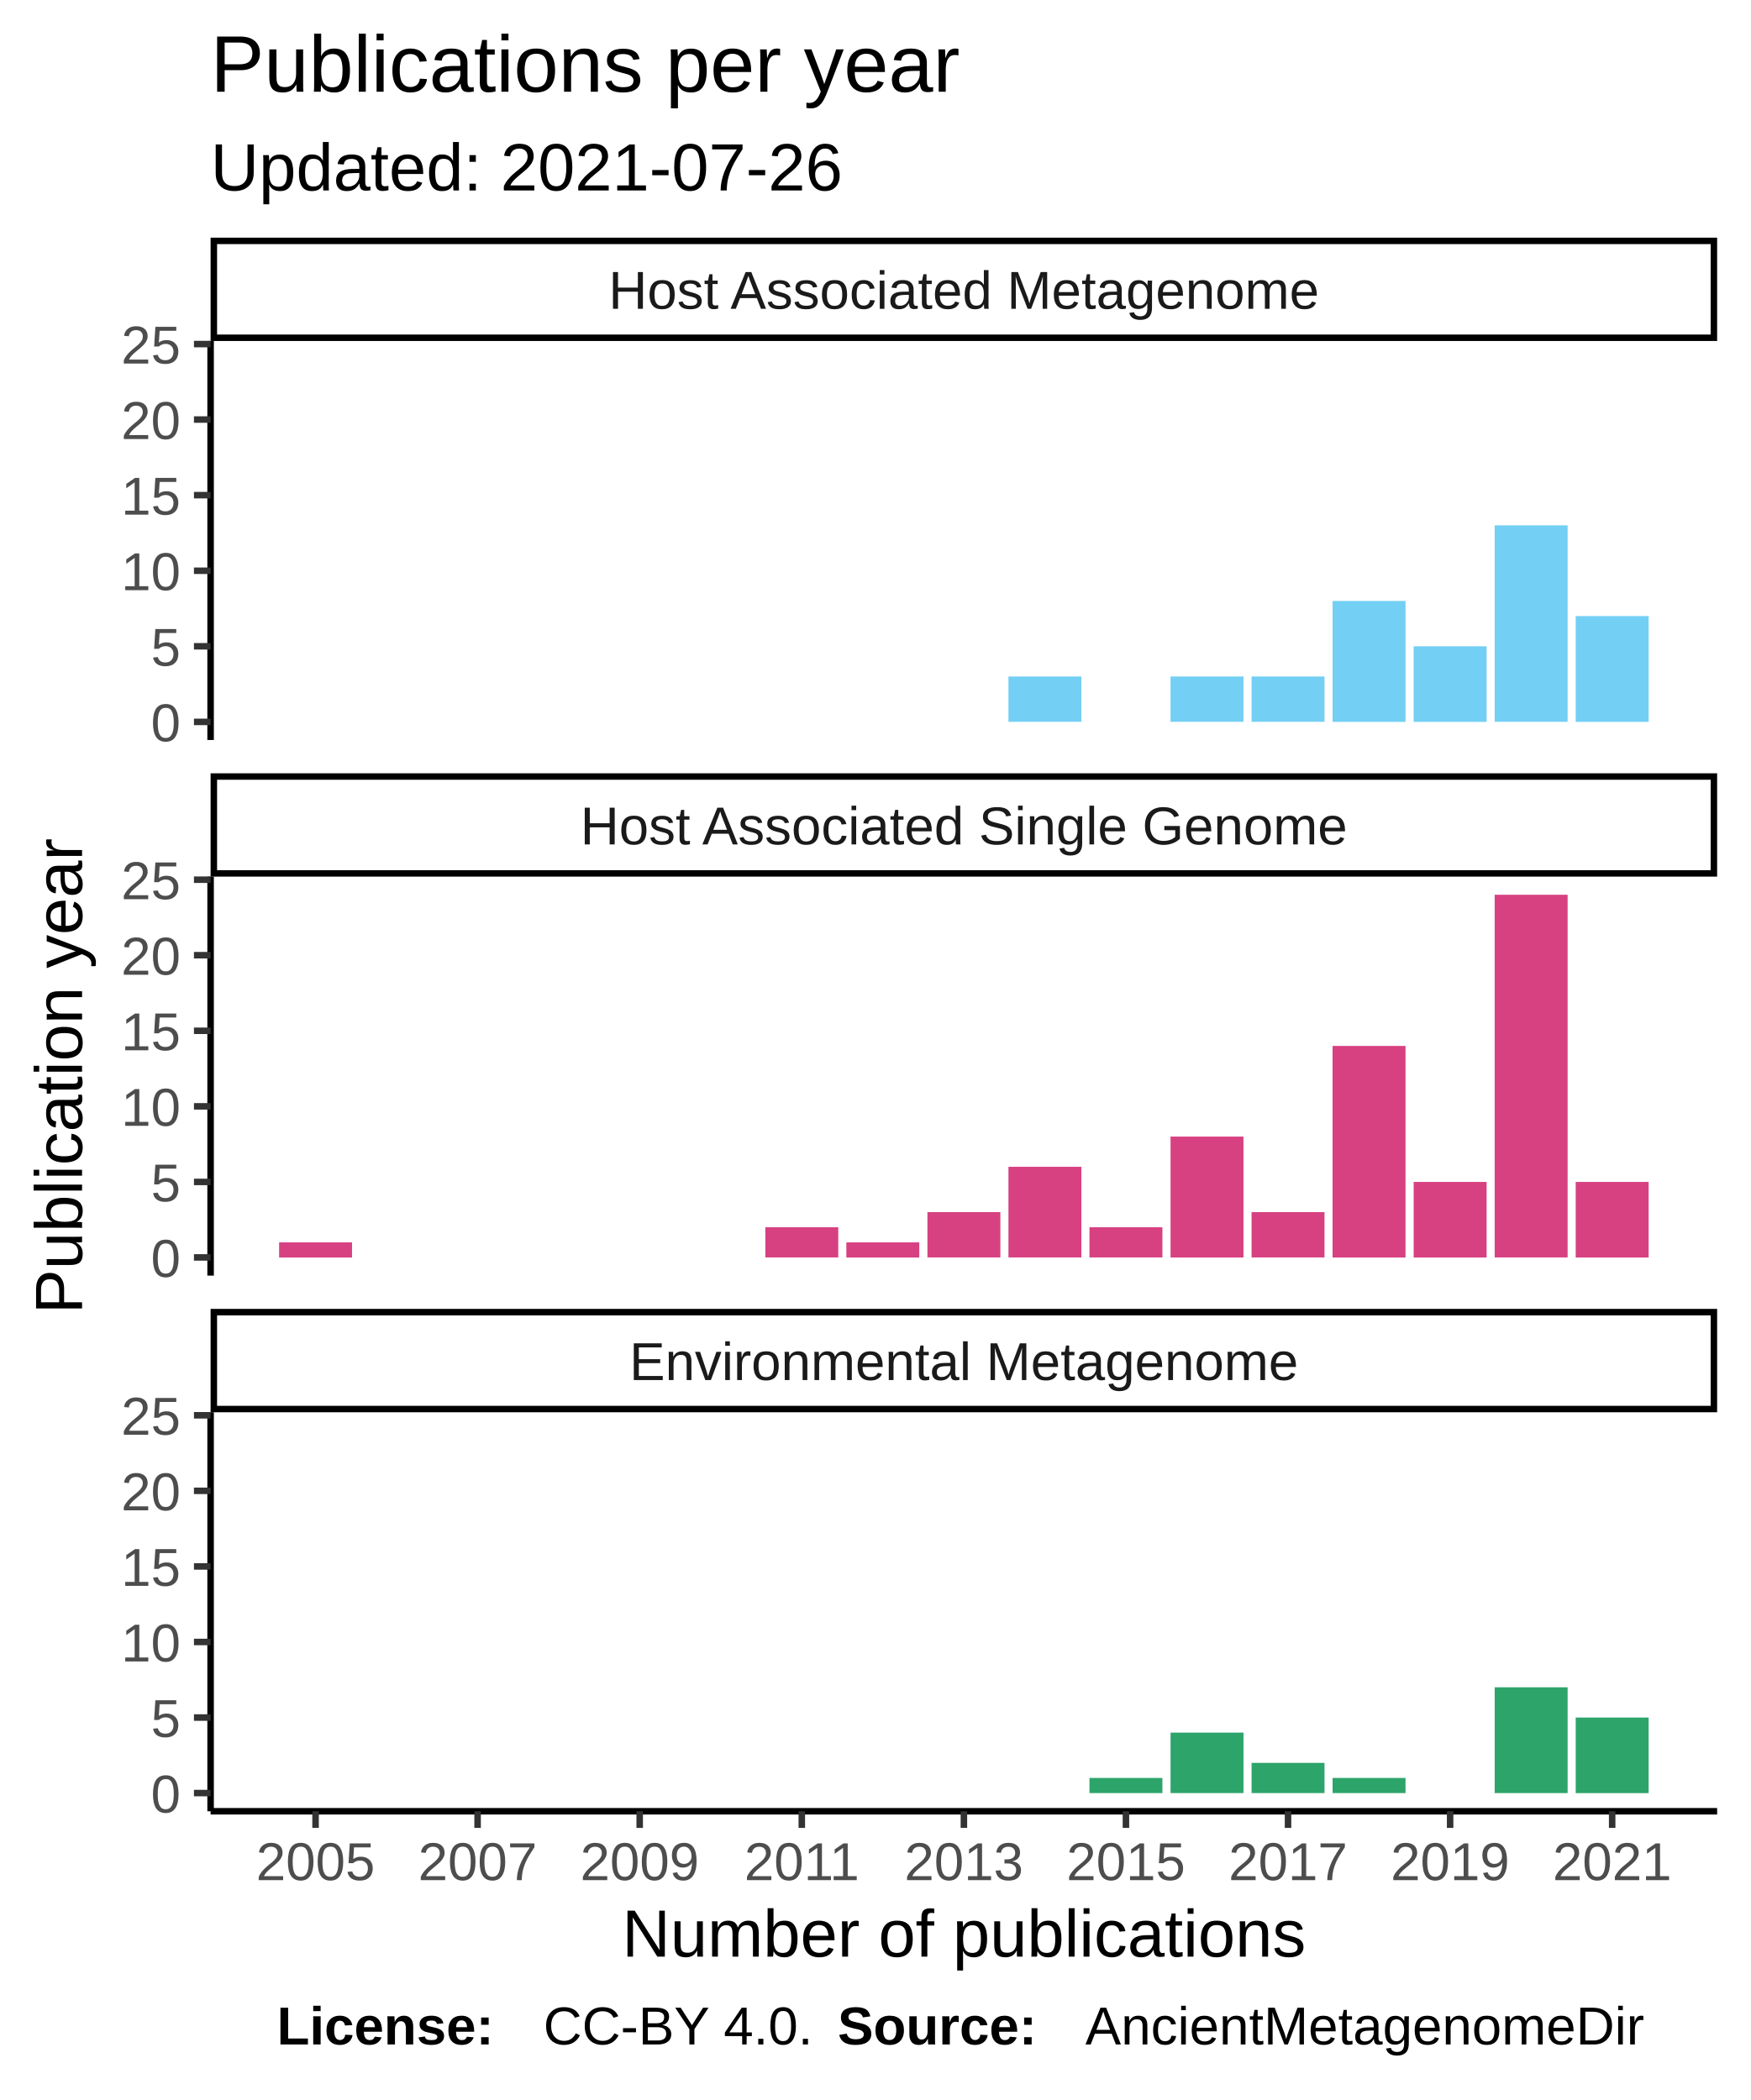
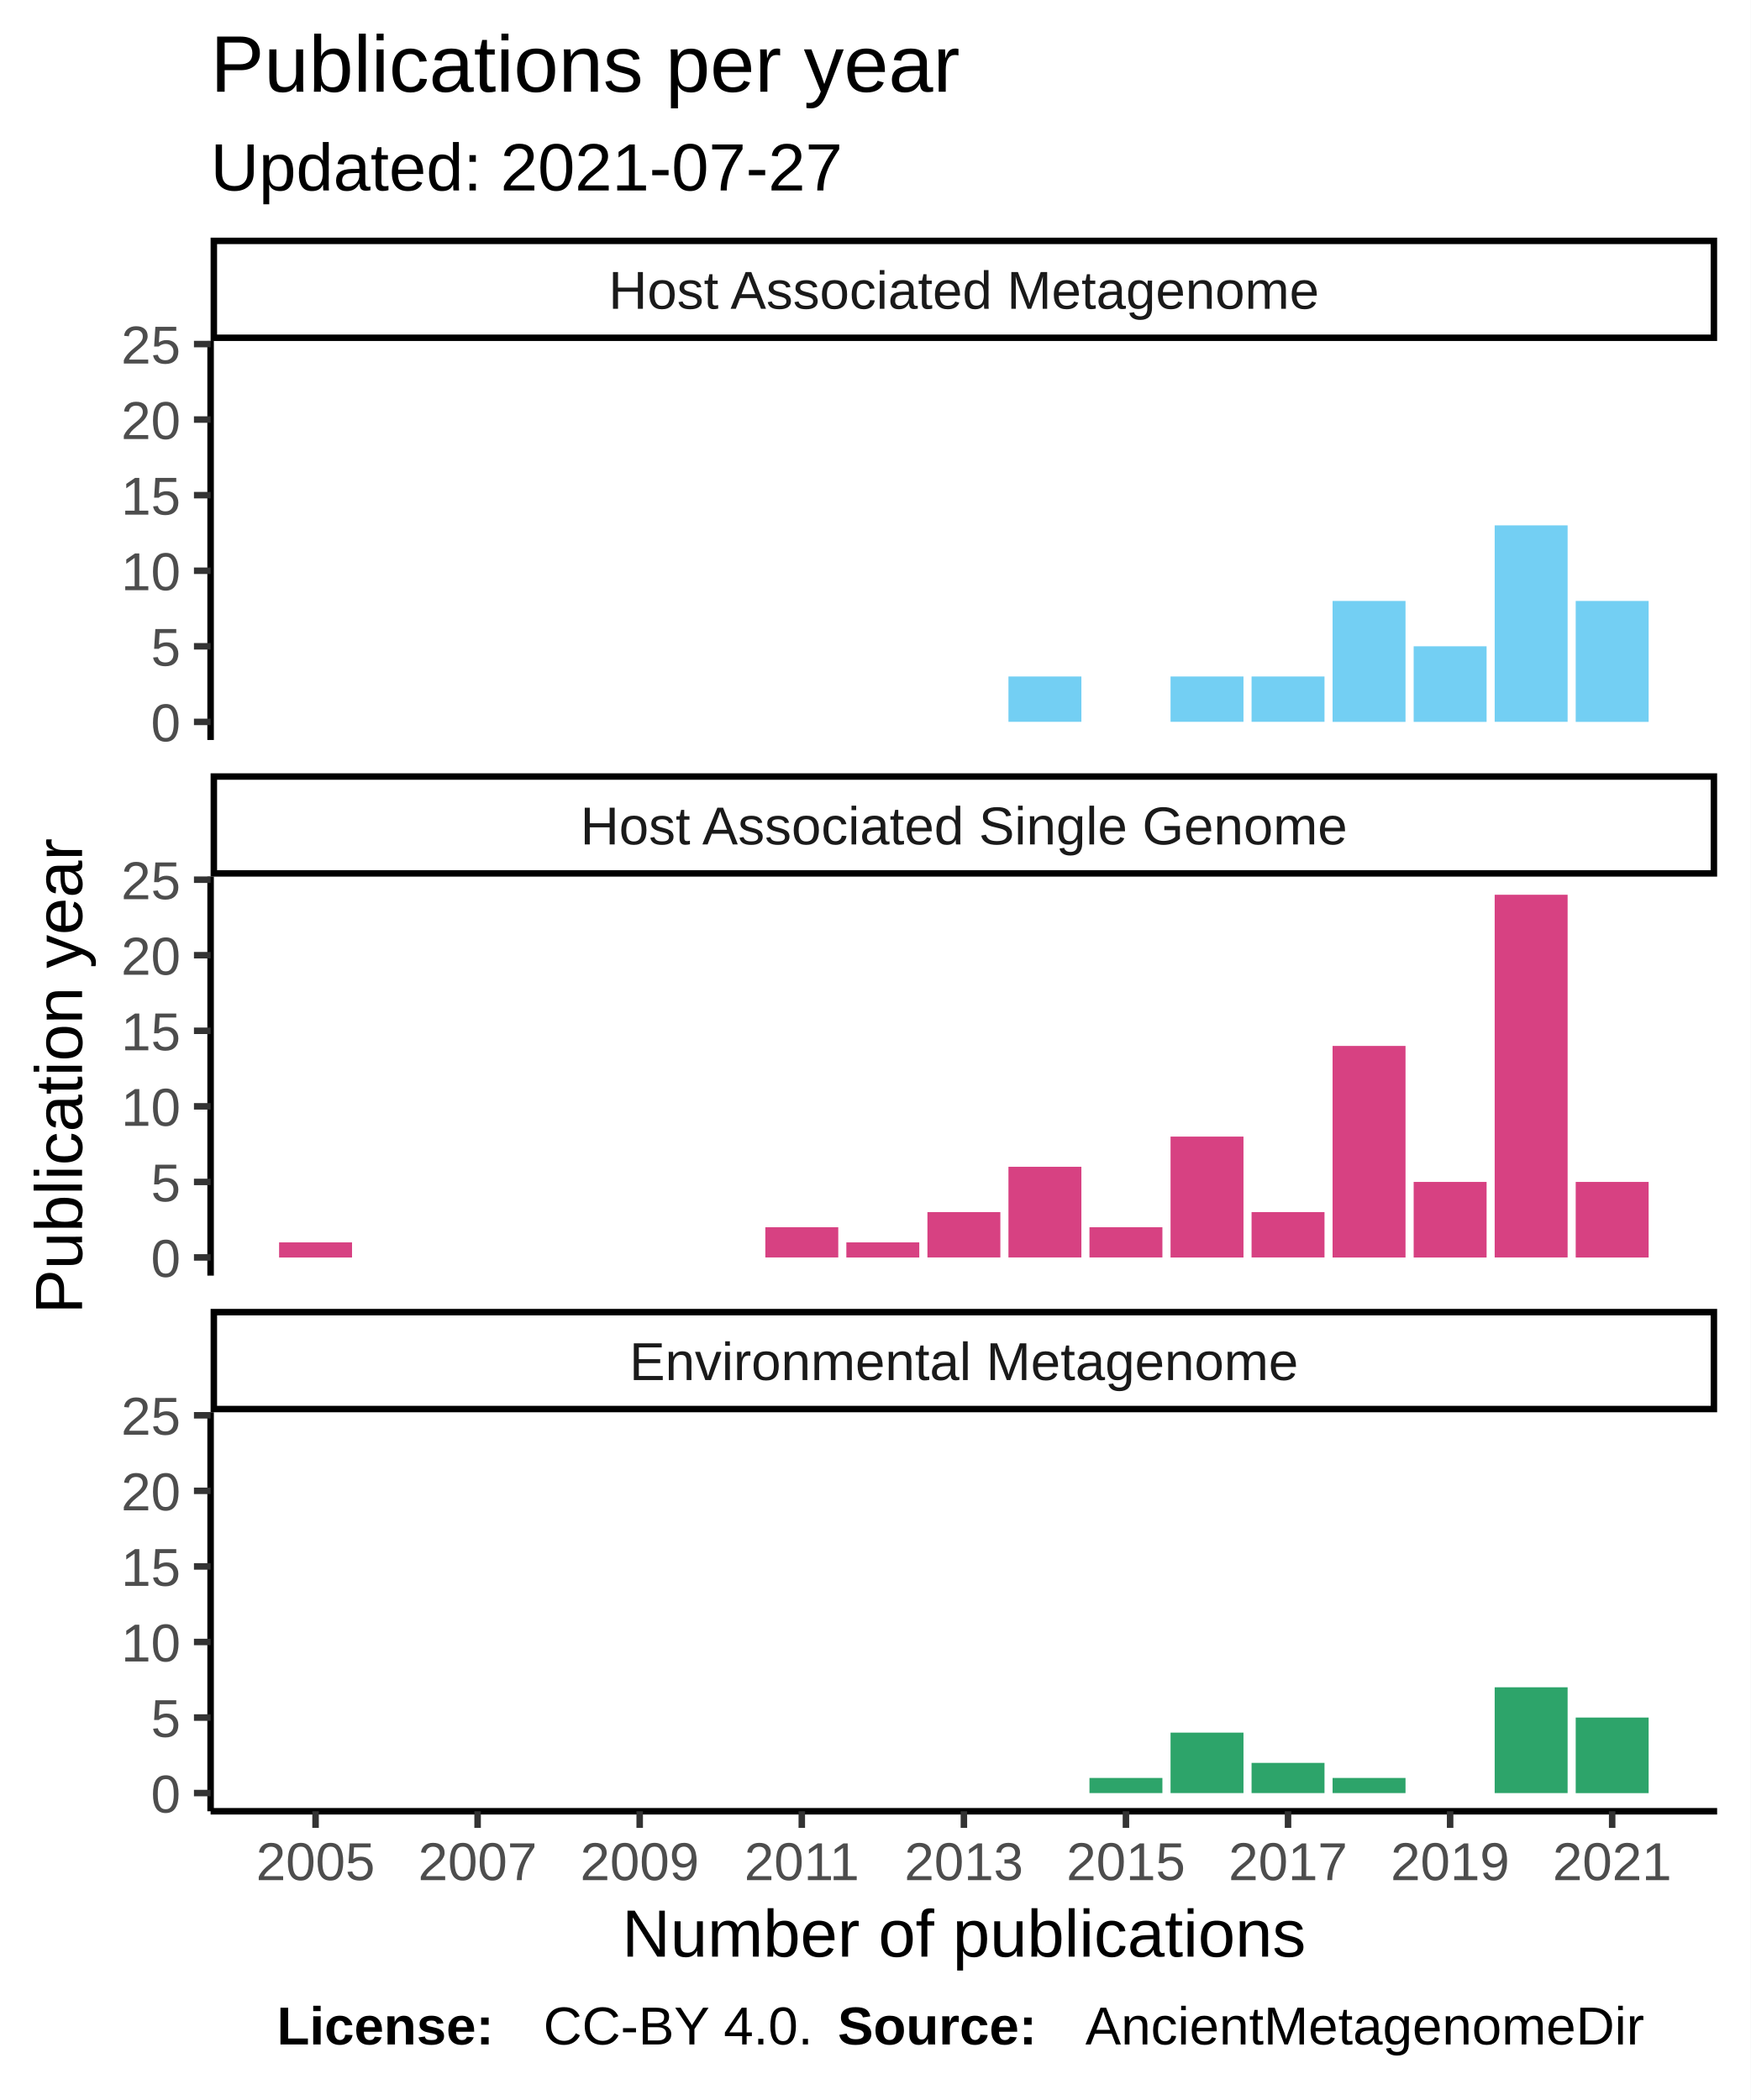
<svg xmlns="http://www.w3.org/2000/svg" class="svglite" width="288.00pt" height="345.60pt" viewBox="0 0 288.00 345.60">
  <defs>
    <style type="text/css">
    .svglite line, .svglite polyline, .svglite polygon, .svglite path, .svglite rect, .svglite circle {
      fill: none;
      stroke: #000000;
      stroke-linecap: round;
      stroke-linejoin: round;
      stroke-miterlimit: 10.00;
    }
  </style>
  </defs>
  <rect width="100%" height="100%" style="stroke: none; fill: #FFFFFF;" />
  <defs>
    <clipPath id="cpMC4wMHwyODguMDB8MC4wMHwzNDUuNjA=">
      <rect x="0.00" y="0.00" width="288.00" height="345.60" />
    </clipPath>
  </defs>
  <g clip-path="url(#cpMC4wMHwyODguMDB8MC4wMHwzNDUuNjA=)">
    <rect x="0" y="0.00" width="288.00" height="345.60" style="stroke-width: 1.07; stroke: #FFFFFF; fill: #FFFFFF;" />
  </g>
  <defs>
    <clipPath id="cpMzQuNjV8MjgyLjUyfDU2LjEyfDEyMS43OA==">
      <rect x="34.65" y="56.12" width="247.87" height="65.66" />
    </clipPath>
  </defs>
  <g clip-path="url(#cpMzQuNjV8MjgyLjUyfDU2LjEyfDEyMS43OA==)">
    <rect x="34.65" y="56.12" width="247.87" height="65.66" style="stroke-width: 1.07; stroke: none; fill: #FFFFFF;" />
    <rect x="165.92" y="111.33" width="12.00" height="7.46" style="stroke-width: 1.07; stroke: none; stroke-linecap: square; stroke-linejoin: miter; fill: #73CFF3;" />
    <rect x="192.59" y="111.33" width="12.00" height="7.46" style="stroke-width: 1.07; stroke: none; stroke-linecap: square; stroke-linejoin: miter; fill: #73CFF3;" />
    <rect x="205.92" y="111.33" width="12.00" height="7.46" style="stroke-width: 1.07; stroke: none; stroke-linecap: square; stroke-linejoin: miter; fill: #73CFF3;" />
    <rect x="219.25" y="98.90" width="12.00" height="19.90" style="stroke-width: 1.07; stroke: none; stroke-linecap: square; stroke-linejoin: miter; fill: #73CFF3;" />
    <rect x="232.59" y="106.36" width="12.00" height="12.44" style="stroke-width: 1.07; stroke: none; stroke-linecap: square; stroke-linejoin: miter; fill: #73CFF3;" />
    <rect x="245.92" y="86.46" width="12.00" height="32.33" style="stroke-width: 1.07; stroke: none; stroke-linecap: square; stroke-linejoin: miter; fill: #73CFF3;" />
-     <rect x="259.25" y="101.39" width="12.00" height="17.41" style="stroke-width: 1.07; stroke: none; stroke-linecap: square; stroke-linejoin: miter; fill: #73CFF3;" />
+     <rect x="259.25" y="98.90" width="12.00" height="19.90" style="stroke-width: 1.07; stroke: none; stroke-linecap: square; stroke-linejoin: miter; fill: #73CFF3;" />
  </g>
  <g clip-path="url(#cpMC4wMHwyODguMDB8MC4wMHwzNDUuNjA=)">
</g>
  <defs>
    <clipPath id="cpMzQuNjV8MjgyLjUyfDE0NC4yN3wyMDkuOTM=">
      <rect x="34.65" y="144.27" width="247.87" height="65.66" />
    </clipPath>
  </defs>
  <g clip-path="url(#cpMzQuNjV8MjgyLjUyfDE0NC4yN3wyMDkuOTM=)">
    <rect x="34.65" y="144.27" width="247.87" height="65.66" style="stroke-width: 1.07; stroke: none; fill: #FFFFFF;" />
    <rect x="45.92" y="204.46" width="12.00" height="2.49" style="stroke-width: 1.07; stroke: none; stroke-linecap: square; stroke-linejoin: miter; fill: #D74182;" />
    <rect x="125.92" y="201.97" width="12.00" height="4.97" style="stroke-width: 1.07; stroke: none; stroke-linecap: square; stroke-linejoin: miter; fill: #D74182;" />
    <rect x="139.25" y="204.46" width="12.00" height="2.49" style="stroke-width: 1.07; stroke: none; stroke-linecap: square; stroke-linejoin: miter; fill: #D74182;" />
    <rect x="152.59" y="199.48" width="12.00" height="7.46" style="stroke-width: 1.07; stroke: none; stroke-linecap: square; stroke-linejoin: miter; fill: #D74182;" />
    <rect x="165.92" y="192.02" width="12.00" height="14.92" style="stroke-width: 1.07; stroke: none; stroke-linecap: square; stroke-linejoin: miter; fill: #D74182;" />
    <rect x="179.25" y="201.97" width="12.00" height="4.97" style="stroke-width: 1.07; stroke: none; stroke-linecap: square; stroke-linejoin: miter; fill: #D74182;" />
    <rect x="192.59" y="187.05" width="12.00" height="19.90" style="stroke-width: 1.07; stroke: none; stroke-linecap: square; stroke-linejoin: miter; fill: #D74182;" />
    <rect x="205.92" y="199.48" width="12.00" height="7.46" style="stroke-width: 1.07; stroke: none; stroke-linecap: square; stroke-linejoin: miter; fill: #D74182;" />
    <rect x="219.25" y="172.13" width="12.00" height="34.82" style="stroke-width: 1.07; stroke: none; stroke-linecap: square; stroke-linejoin: miter; fill: #D74182;" />
    <rect x="232.59" y="194.51" width="12.00" height="12.44" style="stroke-width: 1.07; stroke: none; stroke-linecap: square; stroke-linejoin: miter; fill: #D74182;" />
    <rect x="245.92" y="147.25" width="12.00" height="59.69" style="stroke-width: 1.07; stroke: none; stroke-linecap: square; stroke-linejoin: miter; fill: #D74182;" />
    <rect x="259.25" y="194.51" width="12.00" height="12.44" style="stroke-width: 1.07; stroke: none; stroke-linecap: square; stroke-linejoin: miter; fill: #D74182;" />
  </g>
  <g clip-path="url(#cpMC4wMHwyODguMDB8MC4wMHwzNDUuNjA=)">
</g>
  <defs>
    <clipPath id="cpMzQuNjV8MjgyLjUyfDIzMi40MnwyOTguMDg=">
      <rect x="34.65" y="232.42" width="247.87" height="65.66" />
    </clipPath>
  </defs>
  <g clip-path="url(#cpMzQuNjV8MjgyLjUyfDIzMi40MnwyOTguMDg=)">
    <rect x="34.65" y="232.42" width="247.87" height="65.66" style="stroke-width: 1.07; stroke: none; fill: #FFFFFF;" />
    <rect x="179.25" y="292.60" width="12.00" height="2.49" style="stroke-width: 1.07; stroke: none; stroke-linecap: square; stroke-linejoin: miter; fill: #2DA46A;" />
    <rect x="192.59" y="285.14" width="12.00" height="9.95" style="stroke-width: 1.07; stroke: none; stroke-linecap: square; stroke-linejoin: miter; fill: #2DA46A;" />
    <rect x="205.92" y="290.12" width="12.00" height="4.97" style="stroke-width: 1.07; stroke: none; stroke-linecap: square; stroke-linejoin: miter; fill: #2DA46A;" />
    <rect x="219.25" y="292.60" width="12.00" height="2.49" style="stroke-width: 1.07; stroke: none; stroke-linecap: square; stroke-linejoin: miter; fill: #2DA46A;" />
    <rect x="245.92" y="277.68" width="12.00" height="17.41" style="stroke-width: 1.07; stroke: none; stroke-linecap: square; stroke-linejoin: miter; fill: #2DA46A;" />
    <rect x="259.25" y="282.66" width="12.00" height="12.44" style="stroke-width: 1.07; stroke: none; stroke-linecap: square; stroke-linejoin: miter; fill: #2DA46A;" />
  </g>
  <g clip-path="url(#cpMC4wMHwyODguMDB8MC4wMHwzNDUuNjA=)">
</g>
  <defs>
    <clipPath id="cpMzQuNjV8MjgyLjUyfDIxNS40MXwyMzIuNDI=">
      <rect x="34.65" y="215.41" width="247.87" height="17.01" />
    </clipPath>
  </defs>
  <g clip-path="url(#cpMzQuNjV8MjgyLjUyfDIxNS40MXwyMzIuNDI=)">
    <rect x="34.65" y="215.41" width="247.87" height="17.01" style="stroke-width: 2.13; fill: #FFFFFF;" />
    <text x="158.59" y="227.12" text-anchor="middle" style="font-size: 8.80px; fill: #1A1A1A; font-family: Liberation Sans;" textLength="124.59px" lengthAdjust="spacingAndGlyphs">Environmental Metagenome</text>
  </g>
  <g clip-path="url(#cpMC4wMHwyODguMDB8MC4wMHwzNDUuNjA=)">
</g>
  <defs>
    <clipPath id="cpMzQuNjV8MjgyLjUyfDEyNy4yNnwxNDQuMjc=">
      <rect x="34.65" y="127.26" width="247.87" height="17.01" />
    </clipPath>
  </defs>
  <g clip-path="url(#cpMzQuNjV8MjgyLjUyfDEyNy4yNnwxNDQuMjc=)">
    <rect x="34.65" y="127.26" width="247.87" height="17.01" style="stroke-width: 2.13; fill: #FFFFFF;" />
    <text x="158.59" y="138.97" text-anchor="middle" style="font-size: 8.80px; fill: #1A1A1A; font-family: Liberation Sans;" textLength="140.36px" lengthAdjust="spacingAndGlyphs">Host Associated Single Genome</text>
  </g>
  <g clip-path="url(#cpMC4wMHwyODguMDB8MC4wMHwzNDUuNjA=)">
</g>
  <defs>
    <clipPath id="cpMzQuNjV8MjgyLjUyfDM5LjExfDU2LjEy">
      <rect x="34.65" y="39.11" width="247.87" height="17.01" />
    </clipPath>
  </defs>
  <g clip-path="url(#cpMzQuNjV8MjgyLjUyfDM5LjExfDU2LjEy)">
    <rect x="34.65" y="39.11" width="247.87" height="17.01" style="stroke-width: 2.13; fill: #FFFFFF;" />
    <text x="158.59" y="50.82" text-anchor="middle" style="font-size: 8.80px; fill: #1A1A1A; font-family: Liberation Sans;" textLength="131.12px" lengthAdjust="spacingAndGlyphs">Host Associated Metagenome</text>
  </g>
  <g clip-path="url(#cpMC4wMHwyODguMDB8MC4wMHwzNDUuNjA=)">
    <polyline points="34.65,298.08 282.52,298.08 " style="stroke-width: 1.07; stroke-linecap: butt;" />
    <polyline points="51.92,300.82 51.92,298.08 " style="stroke-width: 1.07; stroke: #333333; stroke-linecap: butt;" />
    <polyline points="78.58,300.82 78.58,298.08 " style="stroke-width: 1.07; stroke: #333333; stroke-linecap: butt;" />
    <polyline points="105.25,300.82 105.25,298.08 " style="stroke-width: 1.07; stroke: #333333; stroke-linecap: butt;" />
    <polyline points="131.92,300.82 131.92,298.08 " style="stroke-width: 1.07; stroke: #333333; stroke-linecap: butt;" />
    <polyline points="158.59,300.82 158.59,298.08 " style="stroke-width: 1.07; stroke: #333333; stroke-linecap: butt;" />
    <polyline points="185.25,300.82 185.25,298.08 " style="stroke-width: 1.07; stroke: #333333; stroke-linecap: butt;" />
    <polyline points="211.92,300.82 211.92,298.08 " style="stroke-width: 1.07; stroke: #333333; stroke-linecap: butt;" />
    <polyline points="238.59,300.82 238.59,298.08 " style="stroke-width: 1.07; stroke: #333333; stroke-linecap: butt;" />
    <polyline points="265.25,300.82 265.25,298.08 " style="stroke-width: 1.07; stroke: #333333; stroke-linecap: butt;" />
    <text x="51.92" y="309.42" text-anchor="middle" style="font-size: 8.80px; fill: #4D4D4D; font-family: Liberation Sans;" textLength="22.38px" lengthAdjust="spacingAndGlyphs">2005</text>
    <text x="78.58" y="309.42" text-anchor="middle" style="font-size: 8.80px; fill: #4D4D4D; font-family: Liberation Sans;" textLength="22.38px" lengthAdjust="spacingAndGlyphs">2007</text>
    <text x="105.25" y="309.42" text-anchor="middle" style="font-size: 8.80px; fill: #4D4D4D; font-family: Liberation Sans;" textLength="22.38px" lengthAdjust="spacingAndGlyphs">2009</text>
    <text x="131.92" y="309.42" text-anchor="middle" style="font-size: 8.80px; fill: #4D4D4D; font-family: Liberation Sans;" textLength="22.38px" lengthAdjust="spacingAndGlyphs">2011</text>
    <text x="158.59" y="309.42" text-anchor="middle" style="font-size: 8.80px; fill: #4D4D4D; font-family: Liberation Sans;" textLength="22.38px" lengthAdjust="spacingAndGlyphs">2013</text>
    <text x="185.25" y="309.42" text-anchor="middle" style="font-size: 8.80px; fill: #4D4D4D; font-family: Liberation Sans;" textLength="22.38px" lengthAdjust="spacingAndGlyphs">2015</text>
    <text x="211.92" y="309.42" text-anchor="middle" style="font-size: 8.80px; fill: #4D4D4D; font-family: Liberation Sans;" textLength="22.38px" lengthAdjust="spacingAndGlyphs">2017</text>
    <text x="238.59" y="309.42" text-anchor="middle" style="font-size: 8.80px; fill: #4D4D4D; font-family: Liberation Sans;" textLength="22.38px" lengthAdjust="spacingAndGlyphs">2019</text>
    <text x="265.25" y="309.42" text-anchor="middle" style="font-size: 8.80px; fill: #4D4D4D; font-family: Liberation Sans;" textLength="22.38px" lengthAdjust="spacingAndGlyphs">2021</text>
    <polyline points="34.65,121.78 34.65,56.12 " style="stroke-width: 1.07; stroke-linecap: butt;" />
    <text x="29.72" y="122.00" text-anchor="end" style="font-size: 8.80px; fill: #4D4D4D; font-family: Liberation Sans;" textLength="5.59px" lengthAdjust="spacingAndGlyphs">0</text>
    <text x="29.72" y="109.57" text-anchor="end" style="font-size: 8.80px; fill: #4D4D4D; font-family: Liberation Sans;" textLength="5.59px" lengthAdjust="spacingAndGlyphs">5</text>
    <text x="29.72" y="97.13" text-anchor="end" style="font-size: 8.80px; fill: #4D4D4D; font-family: Liberation Sans;" textLength="11.19px" lengthAdjust="spacingAndGlyphs">10</text>
    <text x="29.72" y="84.70" text-anchor="end" style="font-size: 8.80px; fill: #4D4D4D; font-family: Liberation Sans;" textLength="11.19px" lengthAdjust="spacingAndGlyphs">15</text>
    <text x="29.72" y="72.26" text-anchor="end" style="font-size: 8.80px; fill: #4D4D4D; font-family: Liberation Sans;" textLength="11.19px" lengthAdjust="spacingAndGlyphs">20</text>
    <text x="29.72" y="59.83" text-anchor="end" style="font-size: 8.80px; fill: #4D4D4D; font-family: Liberation Sans;" textLength="11.19px" lengthAdjust="spacingAndGlyphs">25</text>
    <polyline points="31.91,118.80 34.65,118.80 " style="stroke-width: 1.07; stroke: #333333; stroke-linecap: butt;" />
    <polyline points="31.91,106.36 34.65,106.36 " style="stroke-width: 1.07; stroke: #333333; stroke-linecap: butt;" />
    <polyline points="31.91,93.93 34.65,93.93 " style="stroke-width: 1.07; stroke: #333333; stroke-linecap: butt;" />
    <polyline points="31.91,81.49 34.65,81.49 " style="stroke-width: 1.07; stroke: #333333; stroke-linecap: butt;" />
    <polyline points="31.91,69.05 34.65,69.05 " style="stroke-width: 1.07; stroke: #333333; stroke-linecap: butt;" />
    <polyline points="31.91,56.62 34.65,56.62 " style="stroke-width: 1.07; stroke: #333333; stroke-linecap: butt;" />
    <polyline points="34.65,209.93 34.65,144.27 " style="stroke-width: 1.07; stroke-linecap: butt;" />
    <text x="29.72" y="210.15" text-anchor="end" style="font-size: 8.80px; fill: #4D4D4D; font-family: Liberation Sans;" textLength="5.59px" lengthAdjust="spacingAndGlyphs">0</text>
    <text x="29.72" y="197.72" text-anchor="end" style="font-size: 8.80px; fill: #4D4D4D; font-family: Liberation Sans;" textLength="5.59px" lengthAdjust="spacingAndGlyphs">5</text>
    <text x="29.72" y="185.28" text-anchor="end" style="font-size: 8.80px; fill: #4D4D4D; font-family: Liberation Sans;" textLength="11.19px" lengthAdjust="spacingAndGlyphs">10</text>
    <text x="29.72" y="172.85" text-anchor="end" style="font-size: 8.80px; fill: #4D4D4D; font-family: Liberation Sans;" textLength="11.19px" lengthAdjust="spacingAndGlyphs">15</text>
    <text x="29.72" y="160.41" text-anchor="end" style="font-size: 8.80px; fill: #4D4D4D; font-family: Liberation Sans;" textLength="11.19px" lengthAdjust="spacingAndGlyphs">20</text>
    <text x="29.72" y="147.98" text-anchor="end" style="font-size: 8.80px; fill: #4D4D4D; font-family: Liberation Sans;" textLength="11.19px" lengthAdjust="spacingAndGlyphs">25</text>
    <polyline points="31.91,206.94 34.65,206.94 " style="stroke-width: 1.07; stroke: #333333; stroke-linecap: butt;" />
    <polyline points="31.91,194.51 34.65,194.51 " style="stroke-width: 1.07; stroke: #333333; stroke-linecap: butt;" />
    <polyline points="31.91,182.07 34.65,182.07 " style="stroke-width: 1.07; stroke: #333333; stroke-linecap: butt;" />
    <polyline points="31.91,169.64 34.65,169.64 " style="stroke-width: 1.07; stroke: #333333; stroke-linecap: butt;" />
    <polyline points="31.91,157.20 34.65,157.20 " style="stroke-width: 1.07; stroke: #333333; stroke-linecap: butt;" />
    <polyline points="31.91,144.77 34.65,144.77 " style="stroke-width: 1.07; stroke: #333333; stroke-linecap: butt;" />
    <polyline points="34.65,298.08 34.65,232.42 " style="stroke-width: 1.07; stroke-linecap: butt;" />
    <text x="29.72" y="298.30" text-anchor="end" style="font-size: 8.80px; fill: #4D4D4D; font-family: Liberation Sans;" textLength="5.59px" lengthAdjust="spacingAndGlyphs">0</text>
    <text x="29.72" y="285.86" text-anchor="end" style="font-size: 8.80px; fill: #4D4D4D; font-family: Liberation Sans;" textLength="5.59px" lengthAdjust="spacingAndGlyphs">5</text>
    <text x="29.72" y="273.43" text-anchor="end" style="font-size: 8.80px; fill: #4D4D4D; font-family: Liberation Sans;" textLength="11.19px" lengthAdjust="spacingAndGlyphs">10</text>
    <text x="29.72" y="260.99" text-anchor="end" style="font-size: 8.80px; fill: #4D4D4D; font-family: Liberation Sans;" textLength="11.19px" lengthAdjust="spacingAndGlyphs">15</text>
    <text x="29.72" y="248.56" text-anchor="end" style="font-size: 8.80px; fill: #4D4D4D; font-family: Liberation Sans;" textLength="11.19px" lengthAdjust="spacingAndGlyphs">20</text>
    <text x="29.72" y="236.12" text-anchor="end" style="font-size: 8.80px; fill: #4D4D4D; font-family: Liberation Sans;" textLength="11.19px" lengthAdjust="spacingAndGlyphs">25</text>
    <polyline points="31.91,295.09 34.65,295.09 " style="stroke-width: 1.07; stroke: #333333; stroke-linecap: butt;" />
    <polyline points="31.91,282.66 34.65,282.66 " style="stroke-width: 1.07; stroke: #333333; stroke-linecap: butt;" />
    <polyline points="31.91,270.22 34.65,270.22 " style="stroke-width: 1.07; stroke: #333333; stroke-linecap: butt;" />
    <polyline points="31.91,257.79 34.65,257.79 " style="stroke-width: 1.07; stroke: #333333; stroke-linecap: butt;" />
    <polyline points="31.91,245.35 34.65,245.35 " style="stroke-width: 1.07; stroke: #333333; stroke-linecap: butt;" />
    <polyline points="31.91,232.92 34.65,232.92 " style="stroke-width: 1.07; stroke: #333333; stroke-linecap: butt;" />
    <text x="158.59" y="322.01" text-anchor="middle" style="font-size: 11.00px; font-family: Liberation Sans;" textLength="128.44px" lengthAdjust="spacingAndGlyphs">Number of publications</text>
    <text transform="translate(13.50,177.10) rotate(-90)" text-anchor="middle" style="font-size: 11.00px; font-family: Liberation Sans;" textLength="88.41px" lengthAdjust="spacingAndGlyphs">Publication year</text>
-     <text x="34.65" y="31.34" style="font-size: 11.00px; font-family: Liberation Sans;" textLength="117.95px" lengthAdjust="spacingAndGlyphs">Updated: 2021-07-26</text>
+     <text x="34.65" y="31.34" style="font-size: 11.00px; font-family: Liberation Sans;" textLength="117.95px" lengthAdjust="spacingAndGlyphs">Updated: 2021-07-27</text>
    <text x="34.65" y="15.10" style="font-size: 13.20px; font-family: Liberation Sans;" textLength="138.97px" lengthAdjust="spacingAndGlyphs">Publications per year</text>
    <text x="45.55" y="336.46" style="font-size: 8.80px; font-weight: bold; font-family: Liberation Sans;" textLength="43.86px" lengthAdjust="spacingAndGlyphs">License: </text>
    <text x="89.40" y="336.46" style="font-size: 8.80px; font-family: Liberation Sans;" textLength="48.43px" lengthAdjust="spacingAndGlyphs">CC-BY 4.0. </text>
    <text x="137.83" y="336.46" style="font-size: 8.80px; font-weight: bold; font-family: Liberation Sans;" textLength="40.75px" lengthAdjust="spacingAndGlyphs">Source: </text>
    <text x="178.58" y="336.46" style="font-size: 8.80px; font-family: Liberation Sans;" textLength="103.94px" lengthAdjust="spacingAndGlyphs">AncientMetagenomeDir</text>
  </g>
</svg>
